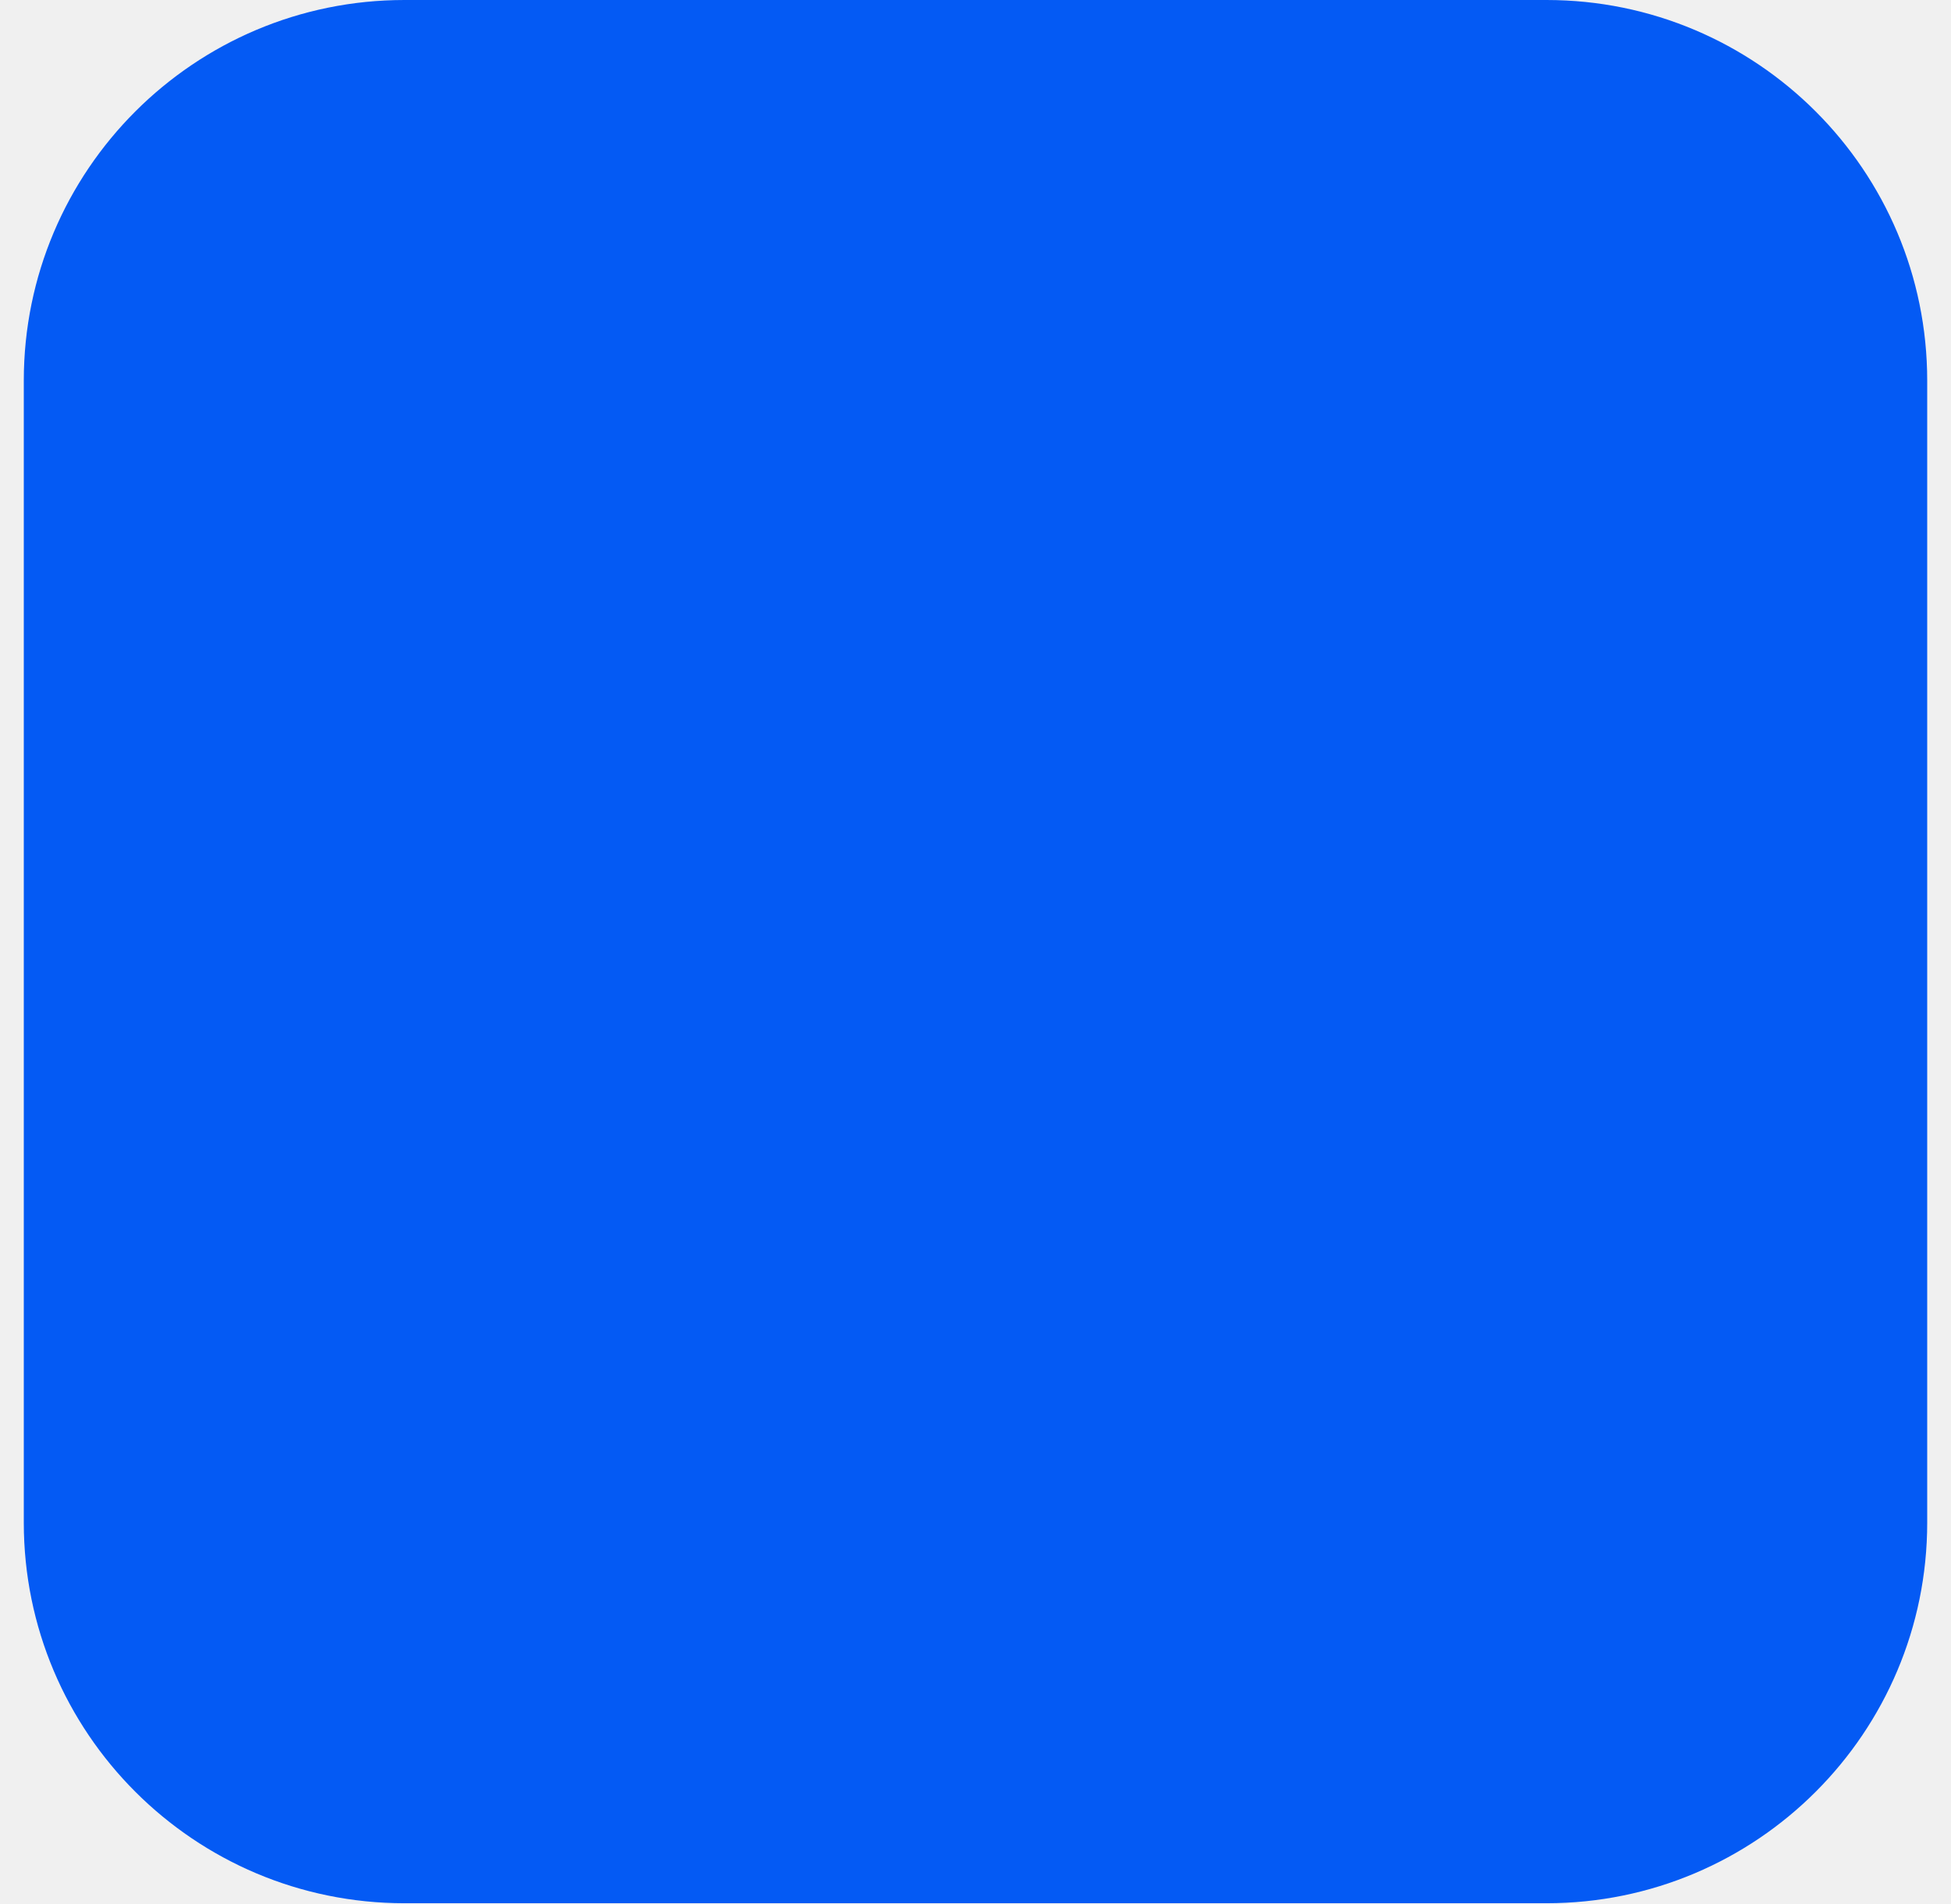
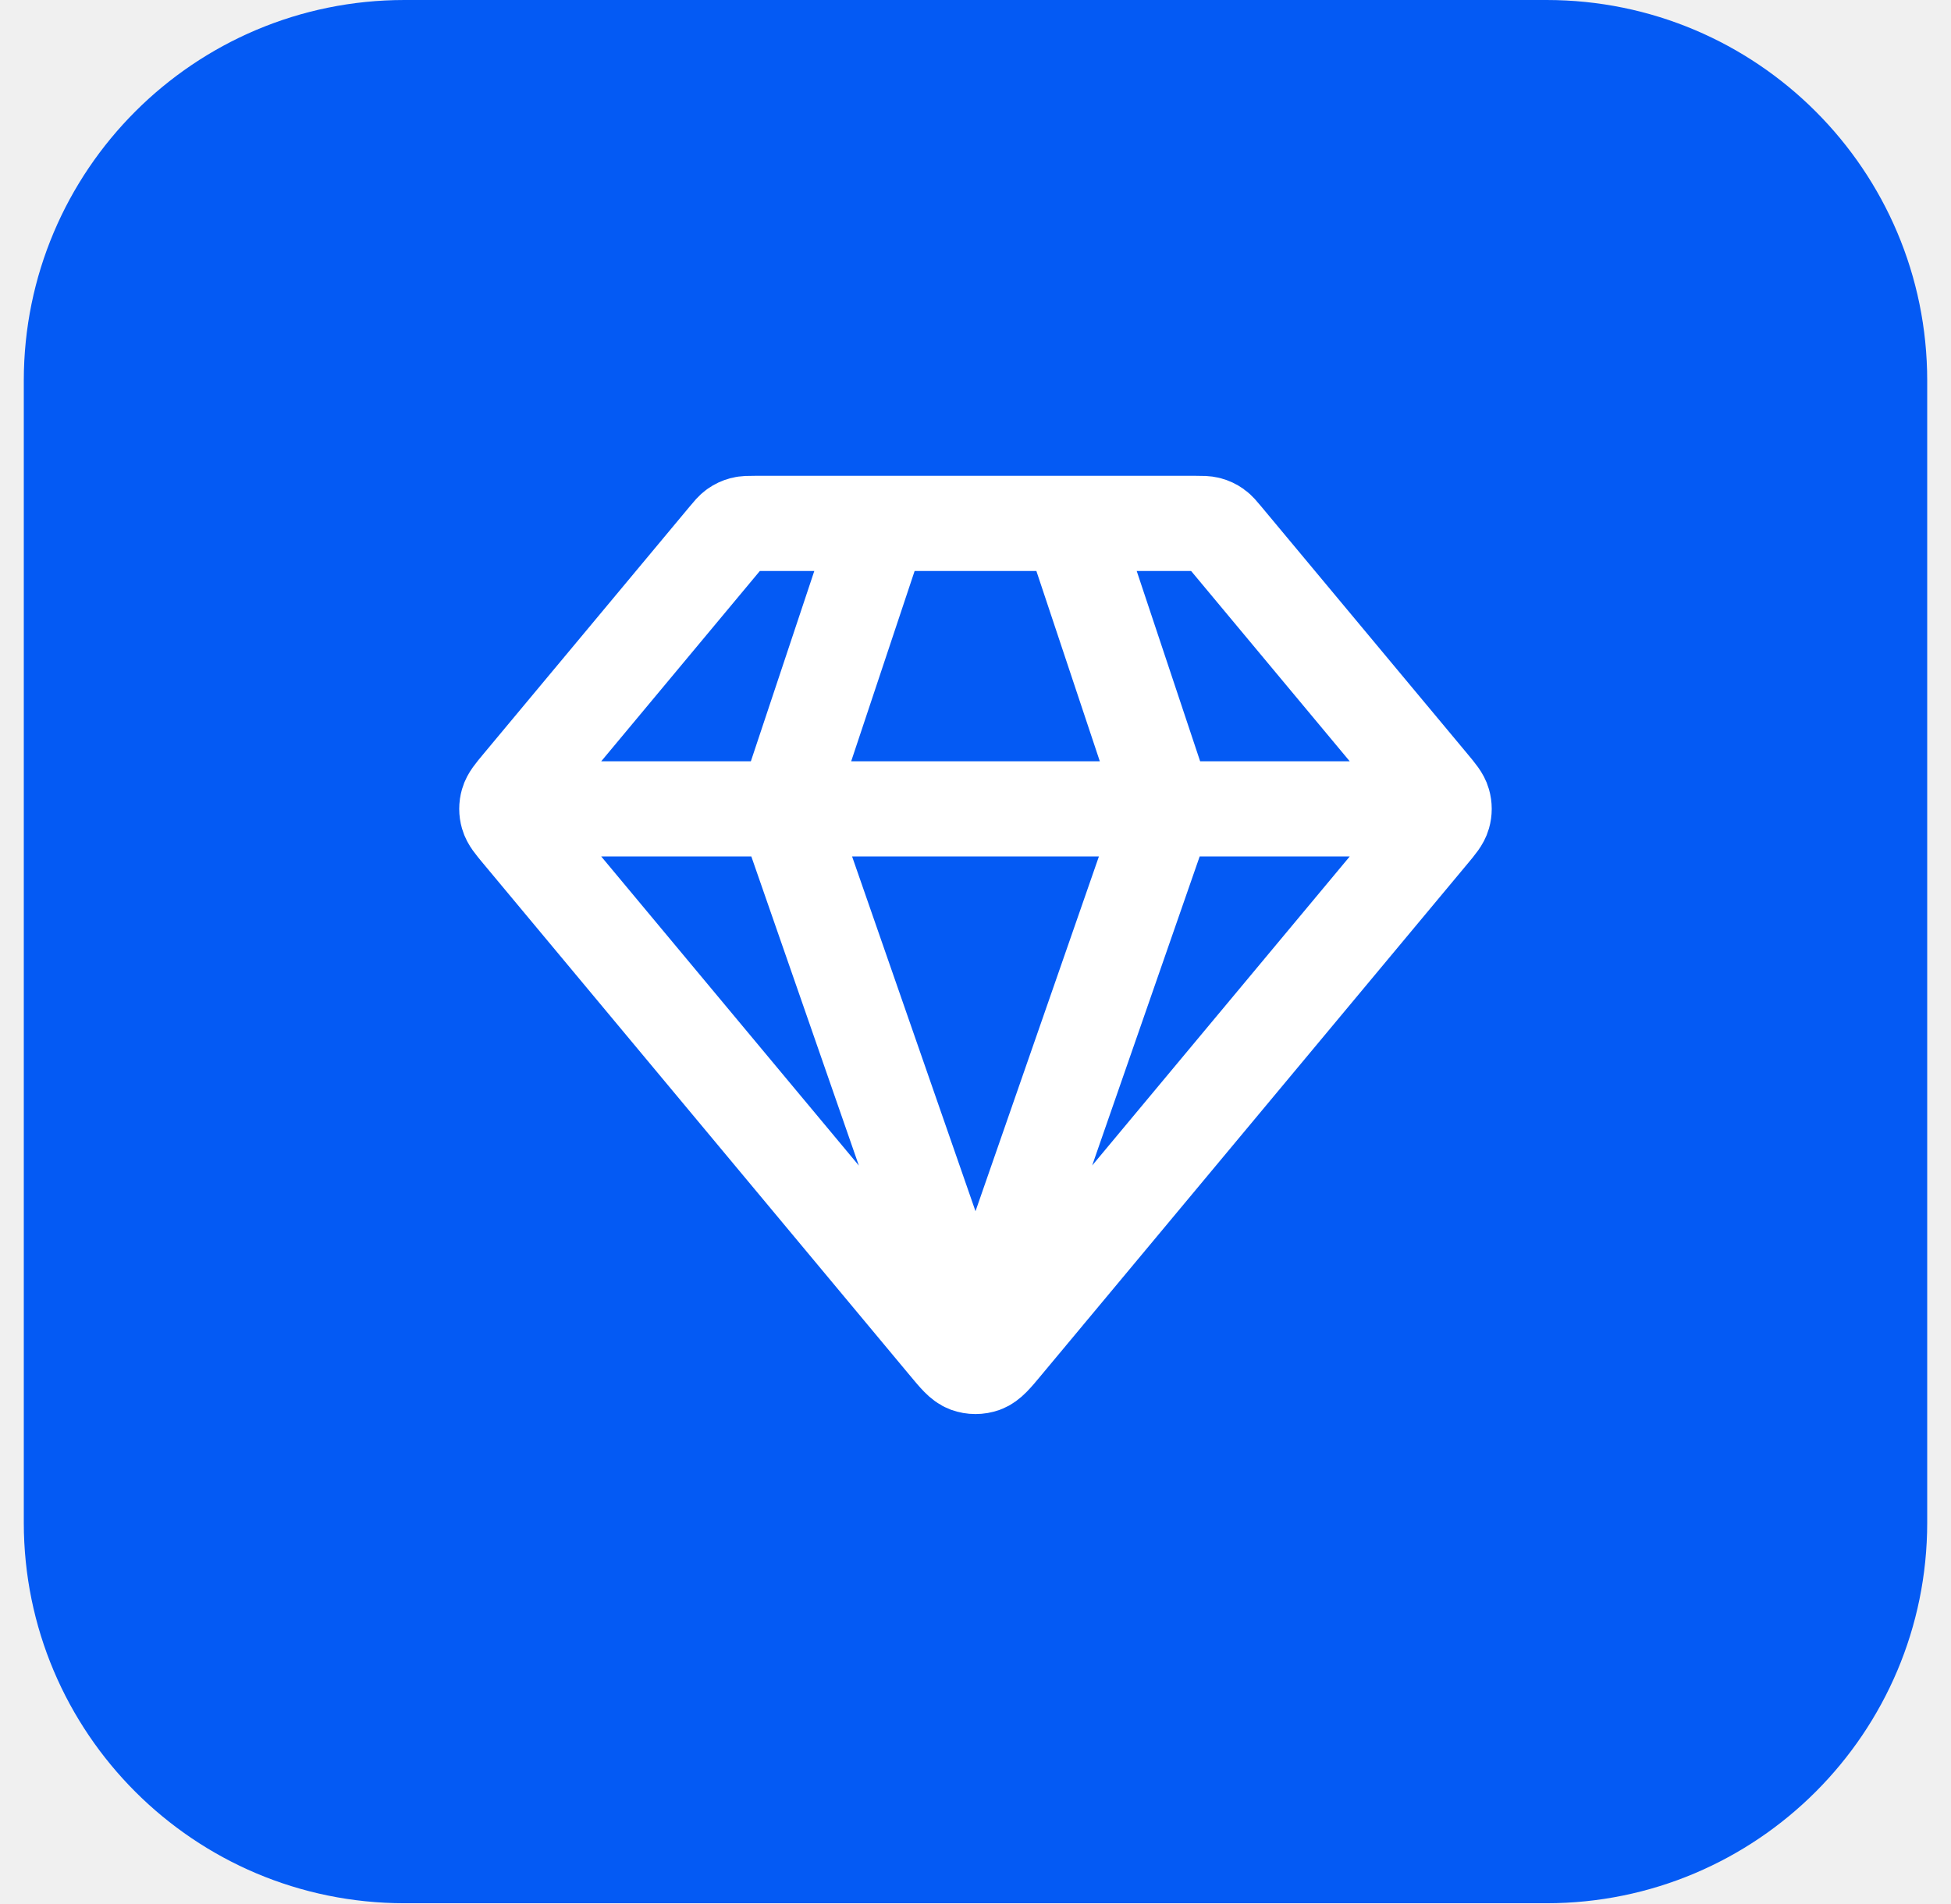
<svg xmlns="http://www.w3.org/2000/svg" width="41" height="40" viewBox="0 0 41 40" fill="none">
  <rect x="0.5" width="40" height="40" rx="8" fill="#045AF4" />
+   <path d="M10.999 17H30M18.5 11L16.5 17L20.5 28.5L24.5 17L22.5 11M21.114 28.262L30.073 17.512C30.225 17.33 30.3 17.239 30.329 17.137C30.355 17.047 30.355 16.953 30.329 16.863C30.3 16.761 30.225 16.67 30.073 16.488L25.739 11.288C25.651 11.182 25.607 11.129 25.553 11.091C25.505 11.057 25.452 11.032 25.395 11.017C25.331 11 25.263 11 25.125 11H15.874C15.736 11 15.668 11 15.604 11.017C15.547 11.032 15.494 11.057 15.446 11.091C15.392 11.129 15.348 11.182 15.26 11.288L10.926 16.488C10.774 16.67 10.699 16.761 10.67 16.863C10.644 16.953 10.644 17.047 10.67 17.137C10.699 17.239 10.774 17.33 10.926 17.512L19.885 28.262C20.096 28.516 20.201 28.642 20.328 28.689C20.439 28.729 20.56 28.729 20.671 28.689C20.797 28.642 20.903 28.516 21.114 28.262Z" stroke="white" stroke-width="2" stroke-linecap="round" stroke-linejoin="round" />
</svg>
